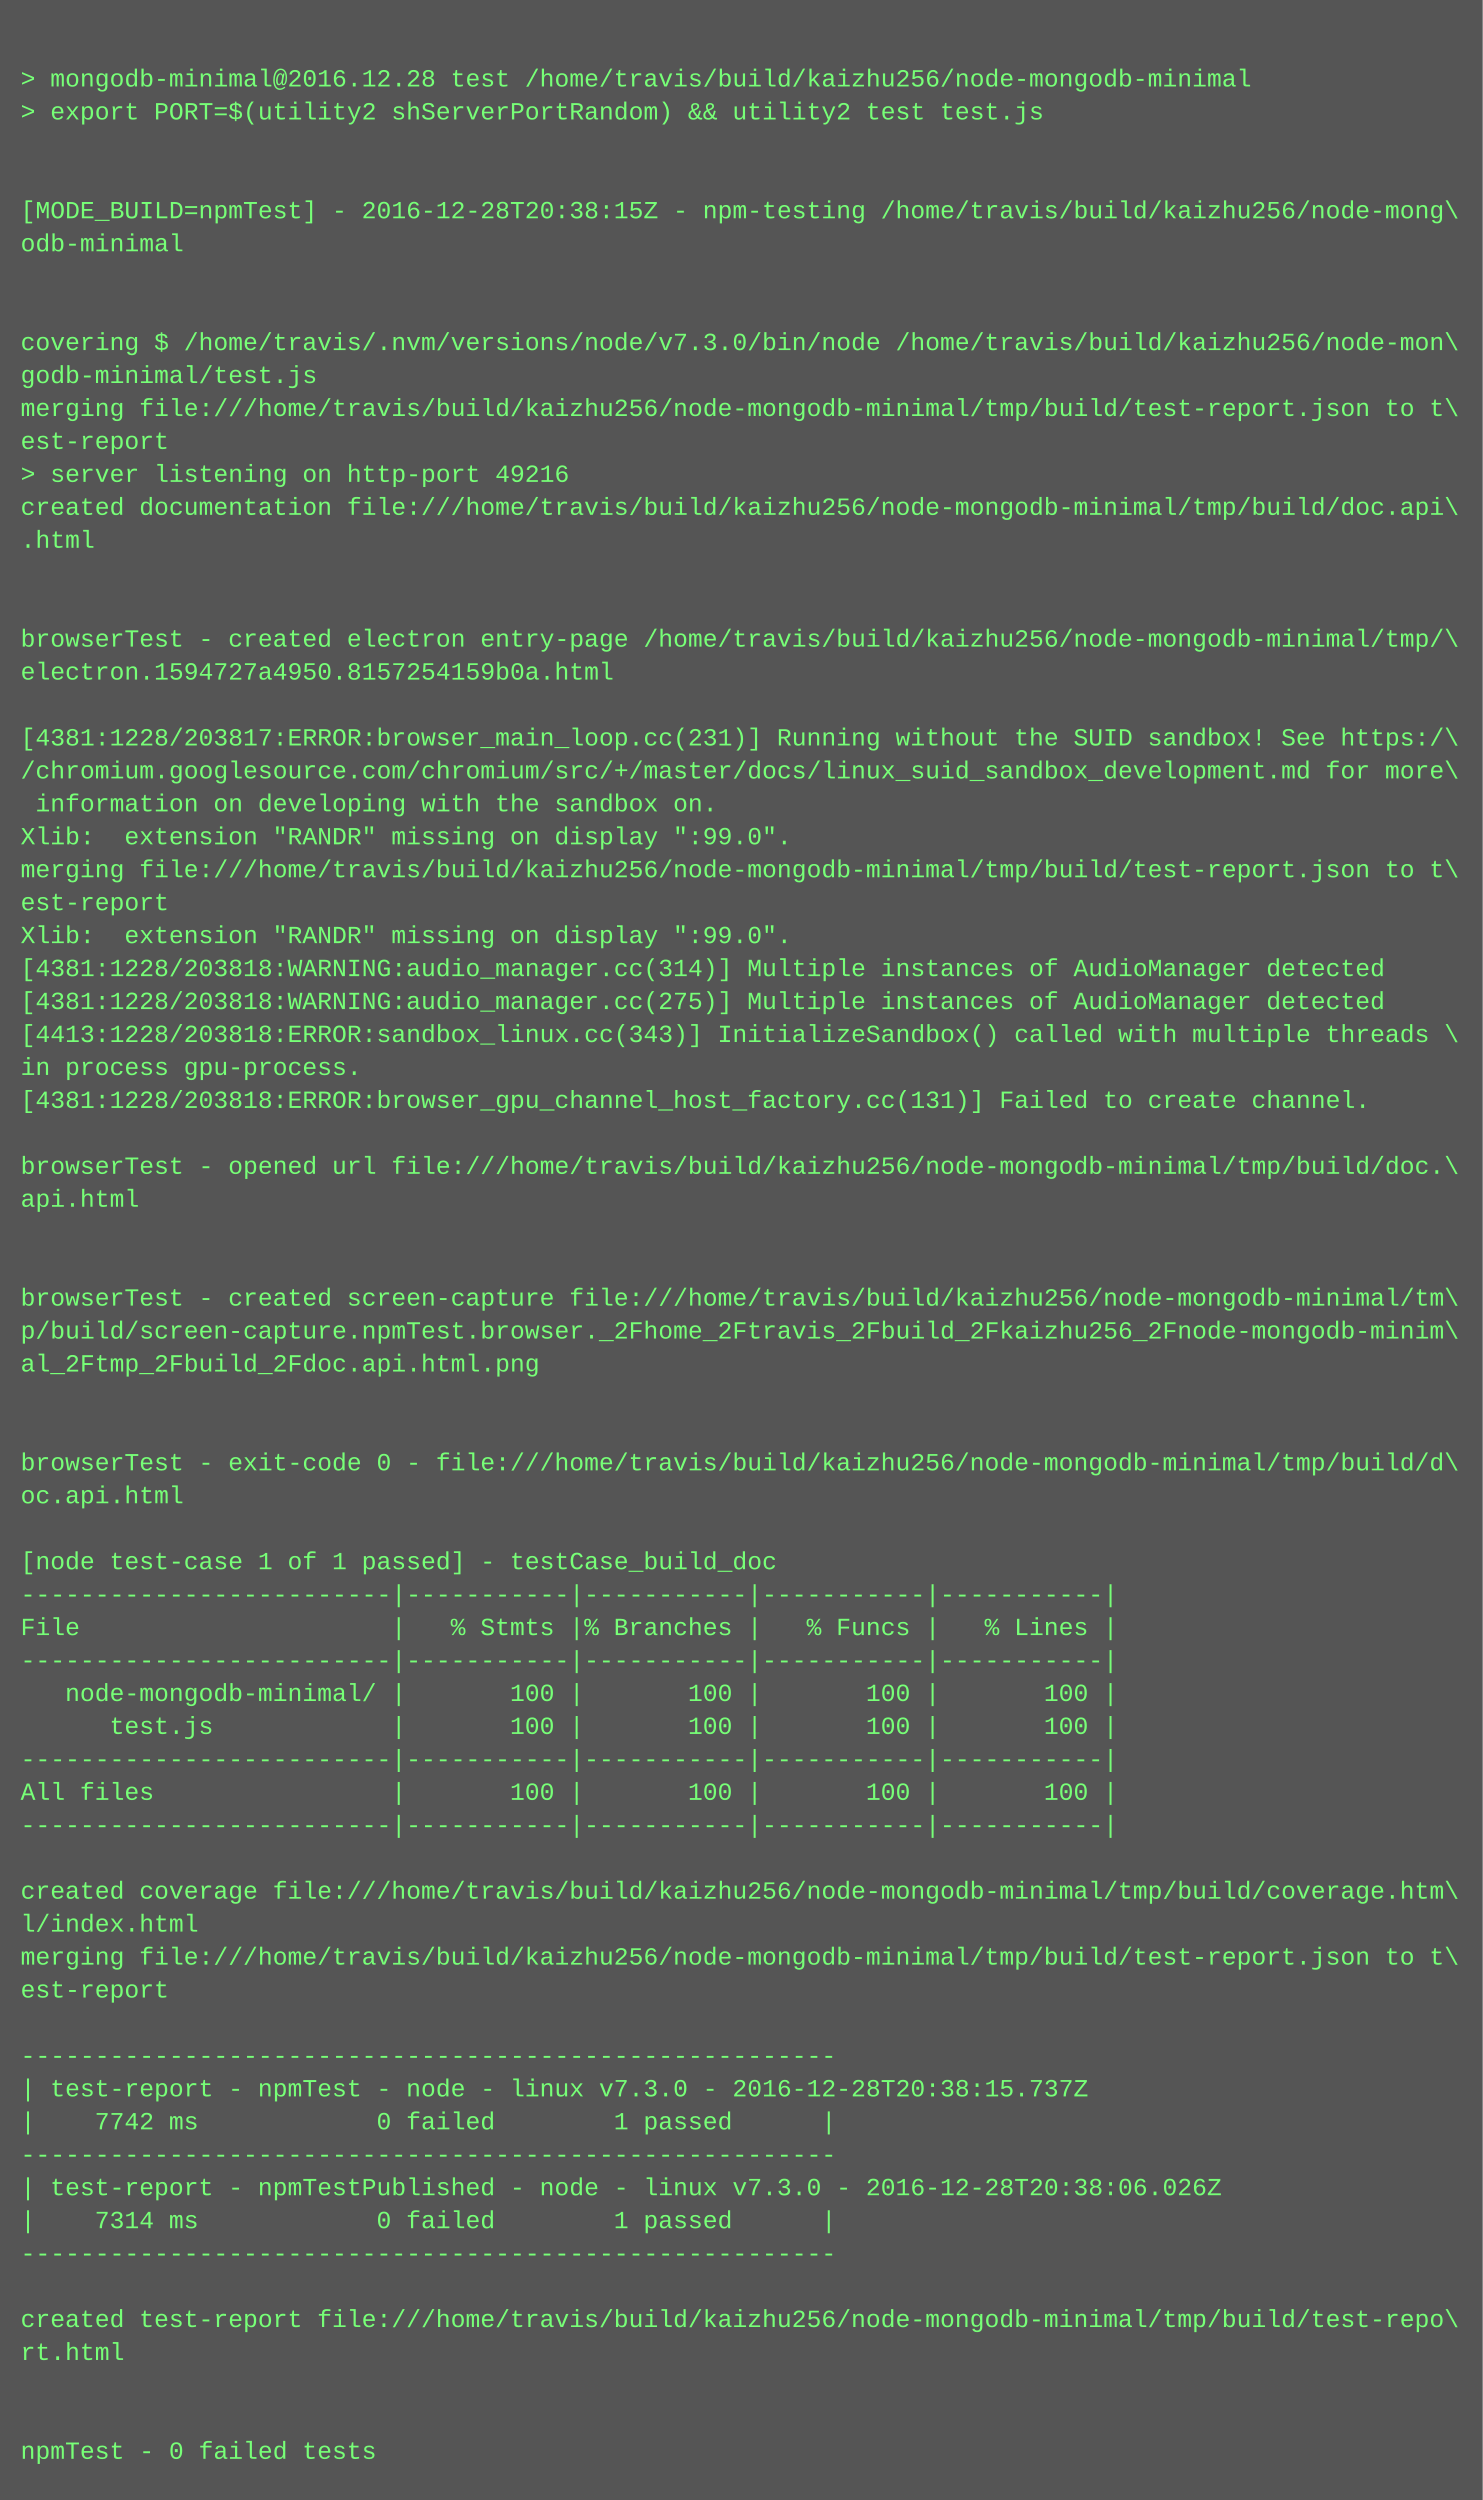
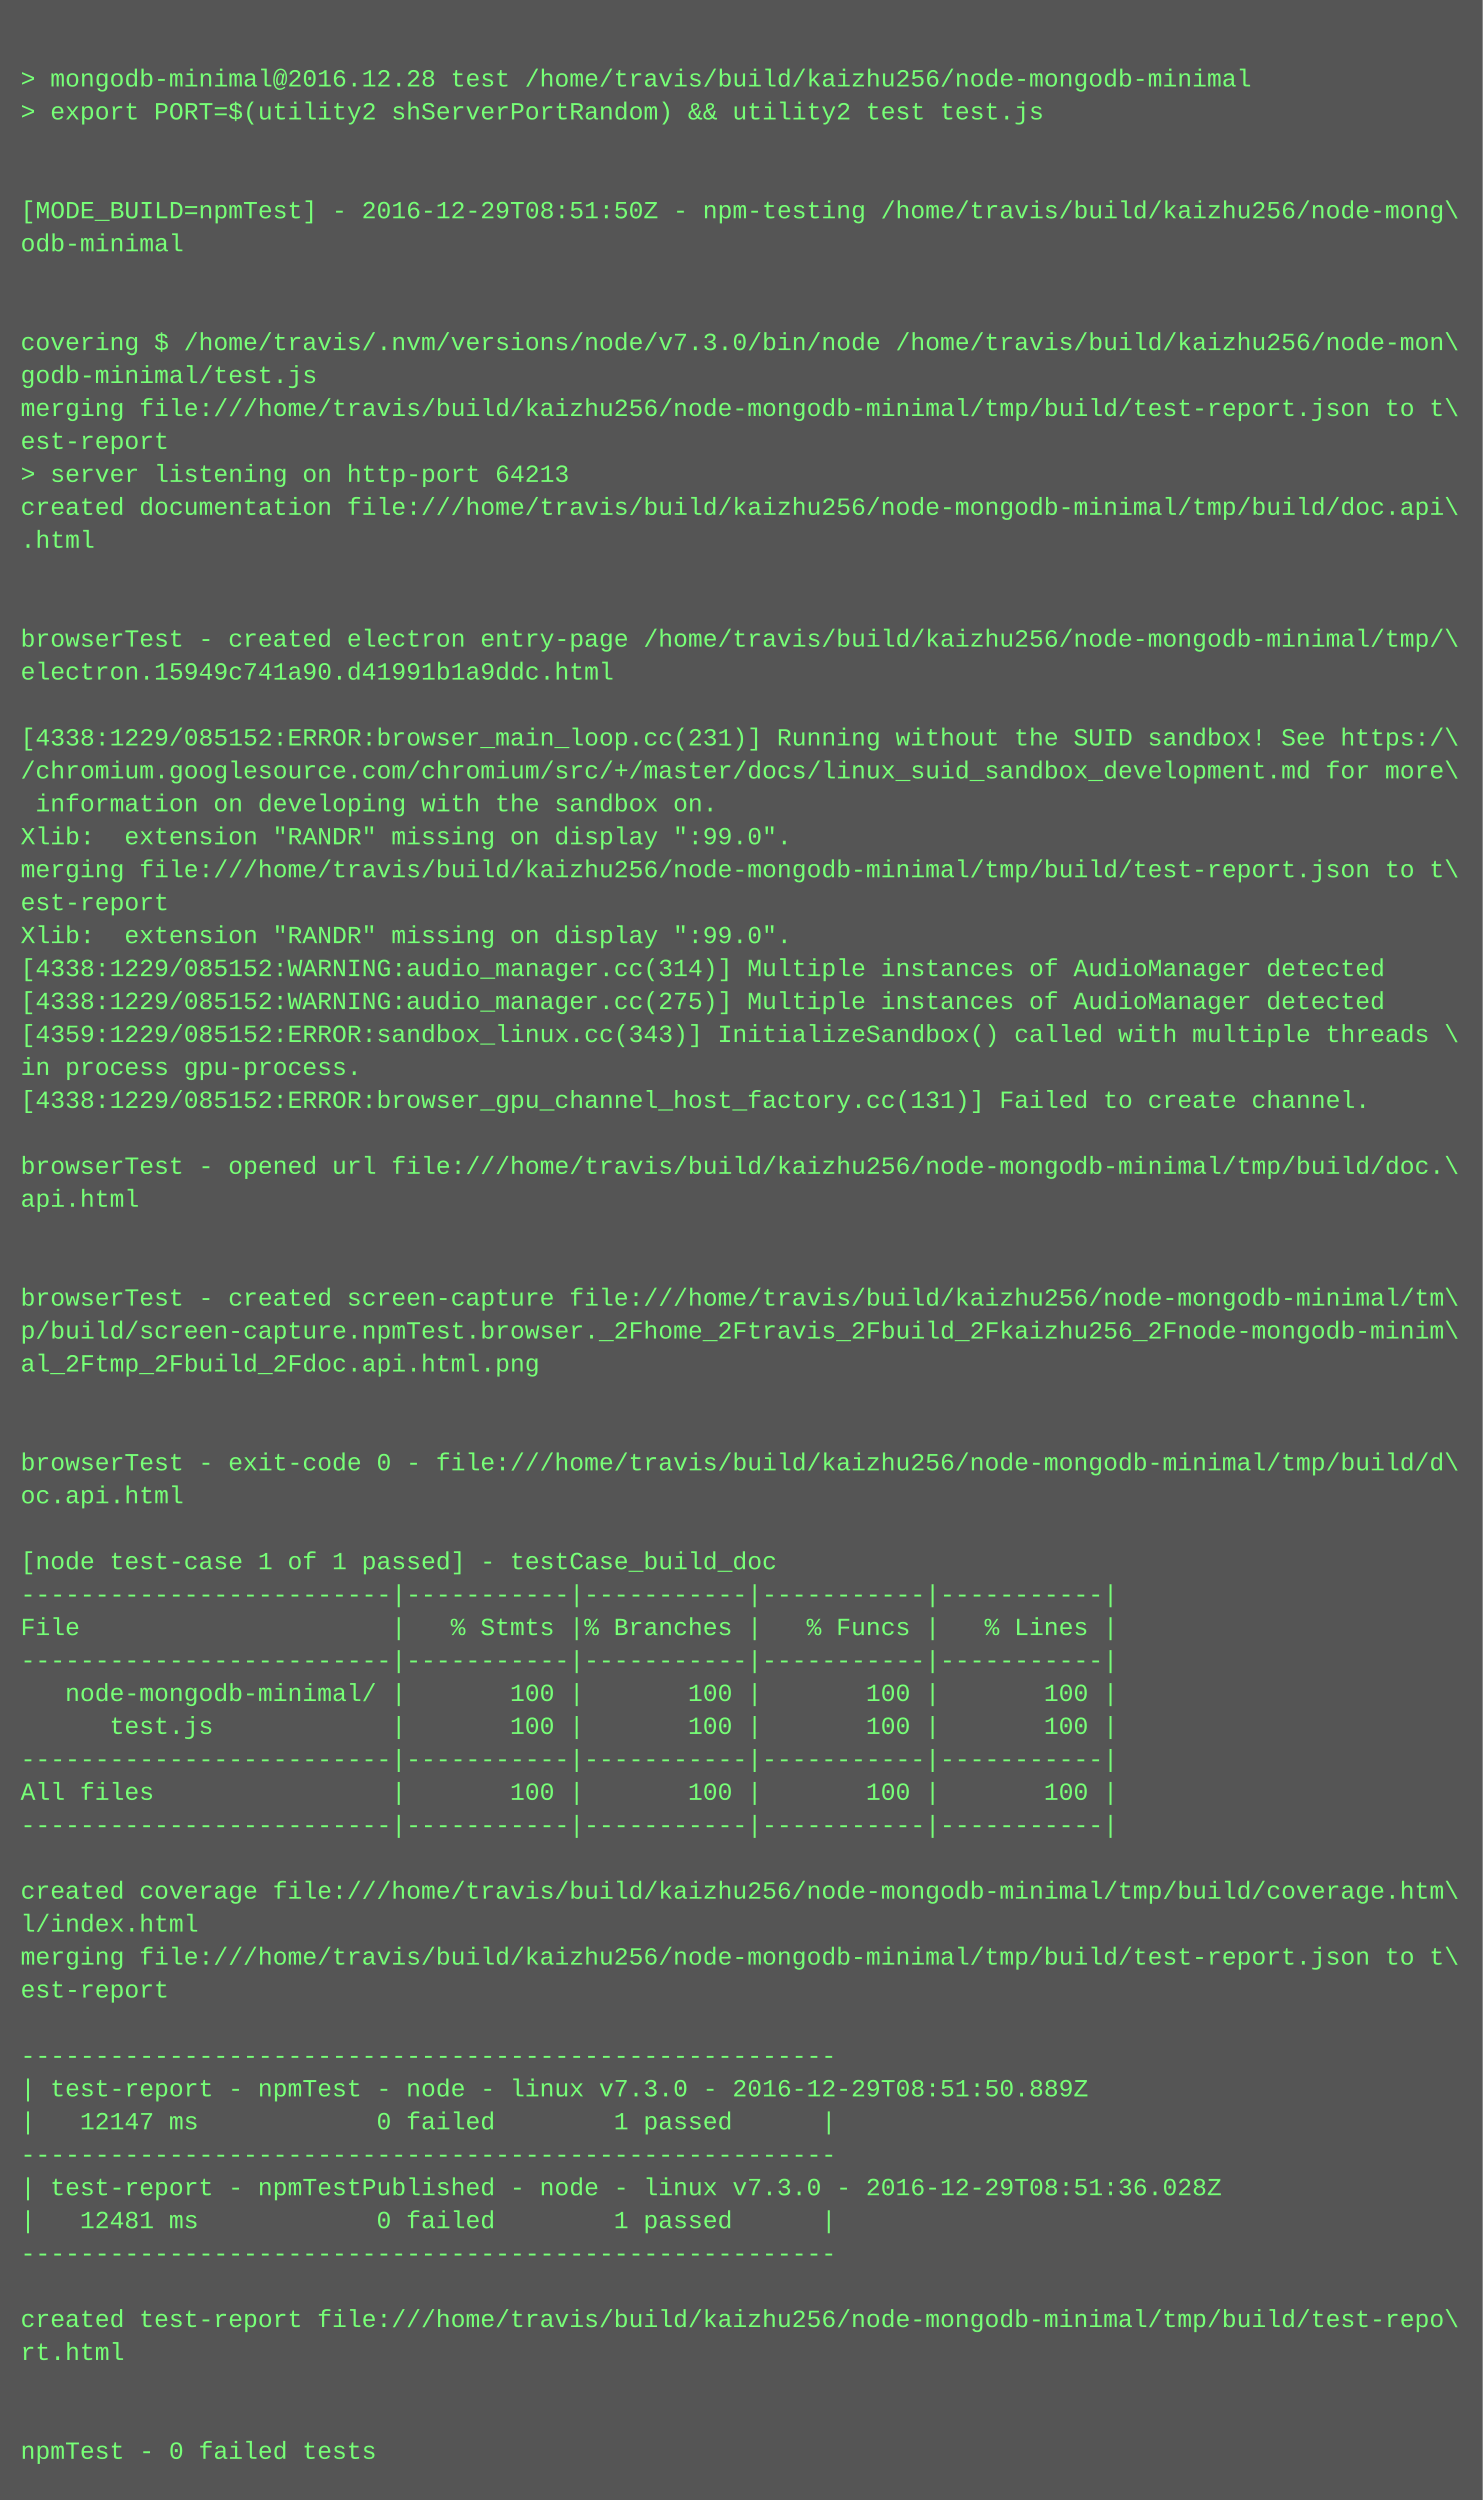
<svg xmlns="http://www.w3.org/2000/svg" height="1214" width="720">
  <rect height="1214" fill="#555" width="720" />
  <text fill="#7f7" font-family="Courier New" font-size="12" xml:space="preserve">
    <tspan x="10" y="26" />
    <tspan x="10" y="42">&gt; mongodb-minimal@2016.12.28 test /home/travis/build/kaizhu256/node-mongodb-minimal</tspan>
    <tspan x="10" y="58">&gt; export PORT=$(utility2 shServerPortRandom) &amp;&amp; utility2 test test.js</tspan>
    <tspan x="10" y="74" />
    <tspan x="10" y="90" />
-     <tspan x="10" y="106">[MODE_BUILD=npmTest] - 2016-12-28T20:38:15Z - npm-testing /home/travis/build/kaizhu256/node-mong\</tspan>
+     <tspan x="10" y="106">[MODE_BUILD=npmTest] - 2016-12-29T08:51:50Z - npm-testing /home/travis/build/kaizhu256/node-mong\</tspan>
    <tspan x="10" y="122">odb-minimal</tspan>
    <tspan x="10" y="138" />
    <tspan x="10" y="154" />
    <tspan x="10" y="170">covering $ /home/travis/.nvm/versions/node/v7.3.0/bin/node /home/travis/build/kaizhu256/node-mon\</tspan>
    <tspan x="10" y="186">godb-minimal/test.js</tspan>
    <tspan x="10" y="202">merging file:///home/travis/build/kaizhu256/node-mongodb-minimal/tmp/build/test-report.json to t\</tspan>
    <tspan x="10" y="218">est-report</tspan>
-     <tspan x="10" y="234">&gt; server listening on http-port 49216</tspan>
+     <tspan x="10" y="234">&gt; server listening on http-port 64213</tspan>
    <tspan x="10" y="250">created documentation file:///home/travis/build/kaizhu256/node-mongodb-minimal/tmp/build/doc.api\</tspan>
    <tspan x="10" y="266">.html</tspan>
    <tspan x="10" y="282" />
    <tspan x="10" y="298" />
    <tspan x="10" y="314">browserTest - created electron entry-page /home/travis/build/kaizhu256/node-mongodb-minimal/tmp/\</tspan>
-     <tspan x="10" y="330">electron.1594727a4950.8157254159b0a.html</tspan>
+     <tspan x="10" y="330">electron.15949c741a90.d41991b1a9ddc.html</tspan>
    <tspan x="10" y="346" />
-     <tspan x="10" y="362">[4381:1228/203817:ERROR:browser_main_loop.cc(231)] Running without the SUID sandbox! See https:/\</tspan>
+     <tspan x="10" y="362">[4338:1229/085152:ERROR:browser_main_loop.cc(231)] Running without the SUID sandbox! See https:/\</tspan>
    <tspan x="10" y="378">/chromium.googlesource.com/chromium/src/+/master/docs/linux_suid_sandbox_development.md for more\</tspan>
    <tspan x="10" y="394"> information on developing with the sandbox on.</tspan>
    <tspan x="10" y="410">Xlib:  extension "RANDR" missing on display ":99.0".</tspan>
    <tspan x="10" y="426">merging file:///home/travis/build/kaizhu256/node-mongodb-minimal/tmp/build/test-report.json to t\</tspan>
    <tspan x="10" y="442">est-report</tspan>
    <tspan x="10" y="458">Xlib:  extension "RANDR" missing on display ":99.0".</tspan>
-     <tspan x="10" y="474">[4381:1228/203818:WARNING:audio_manager.cc(314)] Multiple instances of AudioManager detected</tspan>
-     <tspan x="10" y="490">[4381:1228/203818:WARNING:audio_manager.cc(275)] Multiple instances of AudioManager detected</tspan>
-     <tspan x="10" y="506">[4413:1228/203818:ERROR:sandbox_linux.cc(343)] InitializeSandbox() called with multiple threads \</tspan>
+     <tspan x="10" y="474">[4338:1229/085152:WARNING:audio_manager.cc(314)] Multiple instances of AudioManager detected</tspan>
+     <tspan x="10" y="490">[4338:1229/085152:WARNING:audio_manager.cc(275)] Multiple instances of AudioManager detected</tspan>
+     <tspan x="10" y="506">[4359:1229/085152:ERROR:sandbox_linux.cc(343)] InitializeSandbox() called with multiple threads \</tspan>
    <tspan x="10" y="522">in process gpu-process. </tspan>
-     <tspan x="10" y="538">[4381:1228/203818:ERROR:browser_gpu_channel_host_factory.cc(131)] Failed to create channel.</tspan>
+     <tspan x="10" y="538">[4338:1229/085152:ERROR:browser_gpu_channel_host_factory.cc(131)] Failed to create channel.</tspan>
    <tspan x="10" y="554" />
    <tspan x="10" y="570">browserTest - opened url file:///home/travis/build/kaizhu256/node-mongodb-minimal/tmp/build/doc.\</tspan>
    <tspan x="10" y="586">api.html</tspan>
    <tspan x="10" y="602" />
    <tspan x="10" y="618" />
    <tspan x="10" y="634">browserTest - created screen-capture file:///home/travis/build/kaizhu256/node-mongodb-minimal/tm\</tspan>
    <tspan x="10" y="650">p/build/screen-capture.npmTest.browser._2Fhome_2Ftravis_2Fbuild_2Fkaizhu256_2Fnode-mongodb-minim\</tspan>
    <tspan x="10" y="666">al_2Ftmp_2Fbuild_2Fdoc.api.html.png</tspan>
    <tspan x="10" y="682" />
    <tspan x="10" y="698" />
    <tspan x="10" y="714">browserTest - exit-code 0 - file:///home/travis/build/kaizhu256/node-mongodb-minimal/tmp/build/d\</tspan>
    <tspan x="10" y="730">oc.api.html</tspan>
    <tspan x="10" y="746" />
    <tspan x="10" y="762">[node test-case 1 of 1 passed] - testCase_build_doc</tspan>
    <tspan x="10" y="778">-------------------------|-----------|-----------|-----------|-----------|</tspan>
    <tspan x="10" y="794">File                     |   % Stmts |% Branches |   % Funcs |   % Lines |</tspan>
    <tspan x="10" y="810">-------------------------|-----------|-----------|-----------|-----------|</tspan>
    <tspan x="10" y="826">   node-mongodb-minimal/ |       100 |       100 |       100 |       100 |</tspan>
    <tspan x="10" y="842">      test.js            |       100 |       100 |       100 |       100 |</tspan>
    <tspan x="10" y="858">-------------------------|-----------|-----------|-----------|-----------|</tspan>
    <tspan x="10" y="874">All files                |       100 |       100 |       100 |       100 |</tspan>
    <tspan x="10" y="890">-------------------------|-----------|-----------|-----------|-----------|</tspan>
    <tspan x="10" y="906" />
    <tspan x="10" y="922">created coverage file:///home/travis/build/kaizhu256/node-mongodb-minimal/tmp/build/coverage.htm\</tspan>
    <tspan x="10" y="938">l/index.html</tspan>
    <tspan x="10" y="954">merging file:///home/travis/build/kaizhu256/node-mongodb-minimal/tmp/build/test-report.json to t\</tspan>
    <tspan x="10" y="970">est-report</tspan>
    <tspan x="10" y="986" />
    <tspan x="10" y="1002">-------------------------------------------------------</tspan>
-     <tspan x="10" y="1018">| test-report - npmTest - node - linux v7.3.0 - 2016-12-28T20:38:15.737Z</tspan>
-     <tspan x="10" y="1034">|    7742 ms            0 failed        1 passed      |</tspan>
+     <tspan x="10" y="1018">| test-report - npmTest - node - linux v7.3.0 - 2016-12-29T08:51:50.889Z</tspan>
+     <tspan x="10" y="1034">|   12147 ms            0 failed        1 passed      |</tspan>
    <tspan x="10" y="1050">-------------------------------------------------------</tspan>
-     <tspan x="10" y="1066">| test-report - npmTestPublished - node - linux v7.3.0 - 2016-12-28T20:38:06.026Z</tspan>
-     <tspan x="10" y="1082">|    7314 ms            0 failed        1 passed      |</tspan>
+     <tspan x="10" y="1066">| test-report - npmTestPublished - node - linux v7.3.0 - 2016-12-29T08:51:36.028Z</tspan>
+     <tspan x="10" y="1082">|   12481 ms            0 failed        1 passed      |</tspan>
    <tspan x="10" y="1098">-------------------------------------------------------</tspan>
    <tspan x="10" y="1114" />
    <tspan x="10" y="1130">created test-report file:///home/travis/build/kaizhu256/node-mongodb-minimal/tmp/build/test-repo\</tspan>
    <tspan x="10" y="1146">rt.html</tspan>
    <tspan x="10" y="1162" />
    <tspan x="10" y="1178" />
    <tspan x="10" y="1194">npmTest - 0 failed tests</tspan>
  </text>
</svg>
